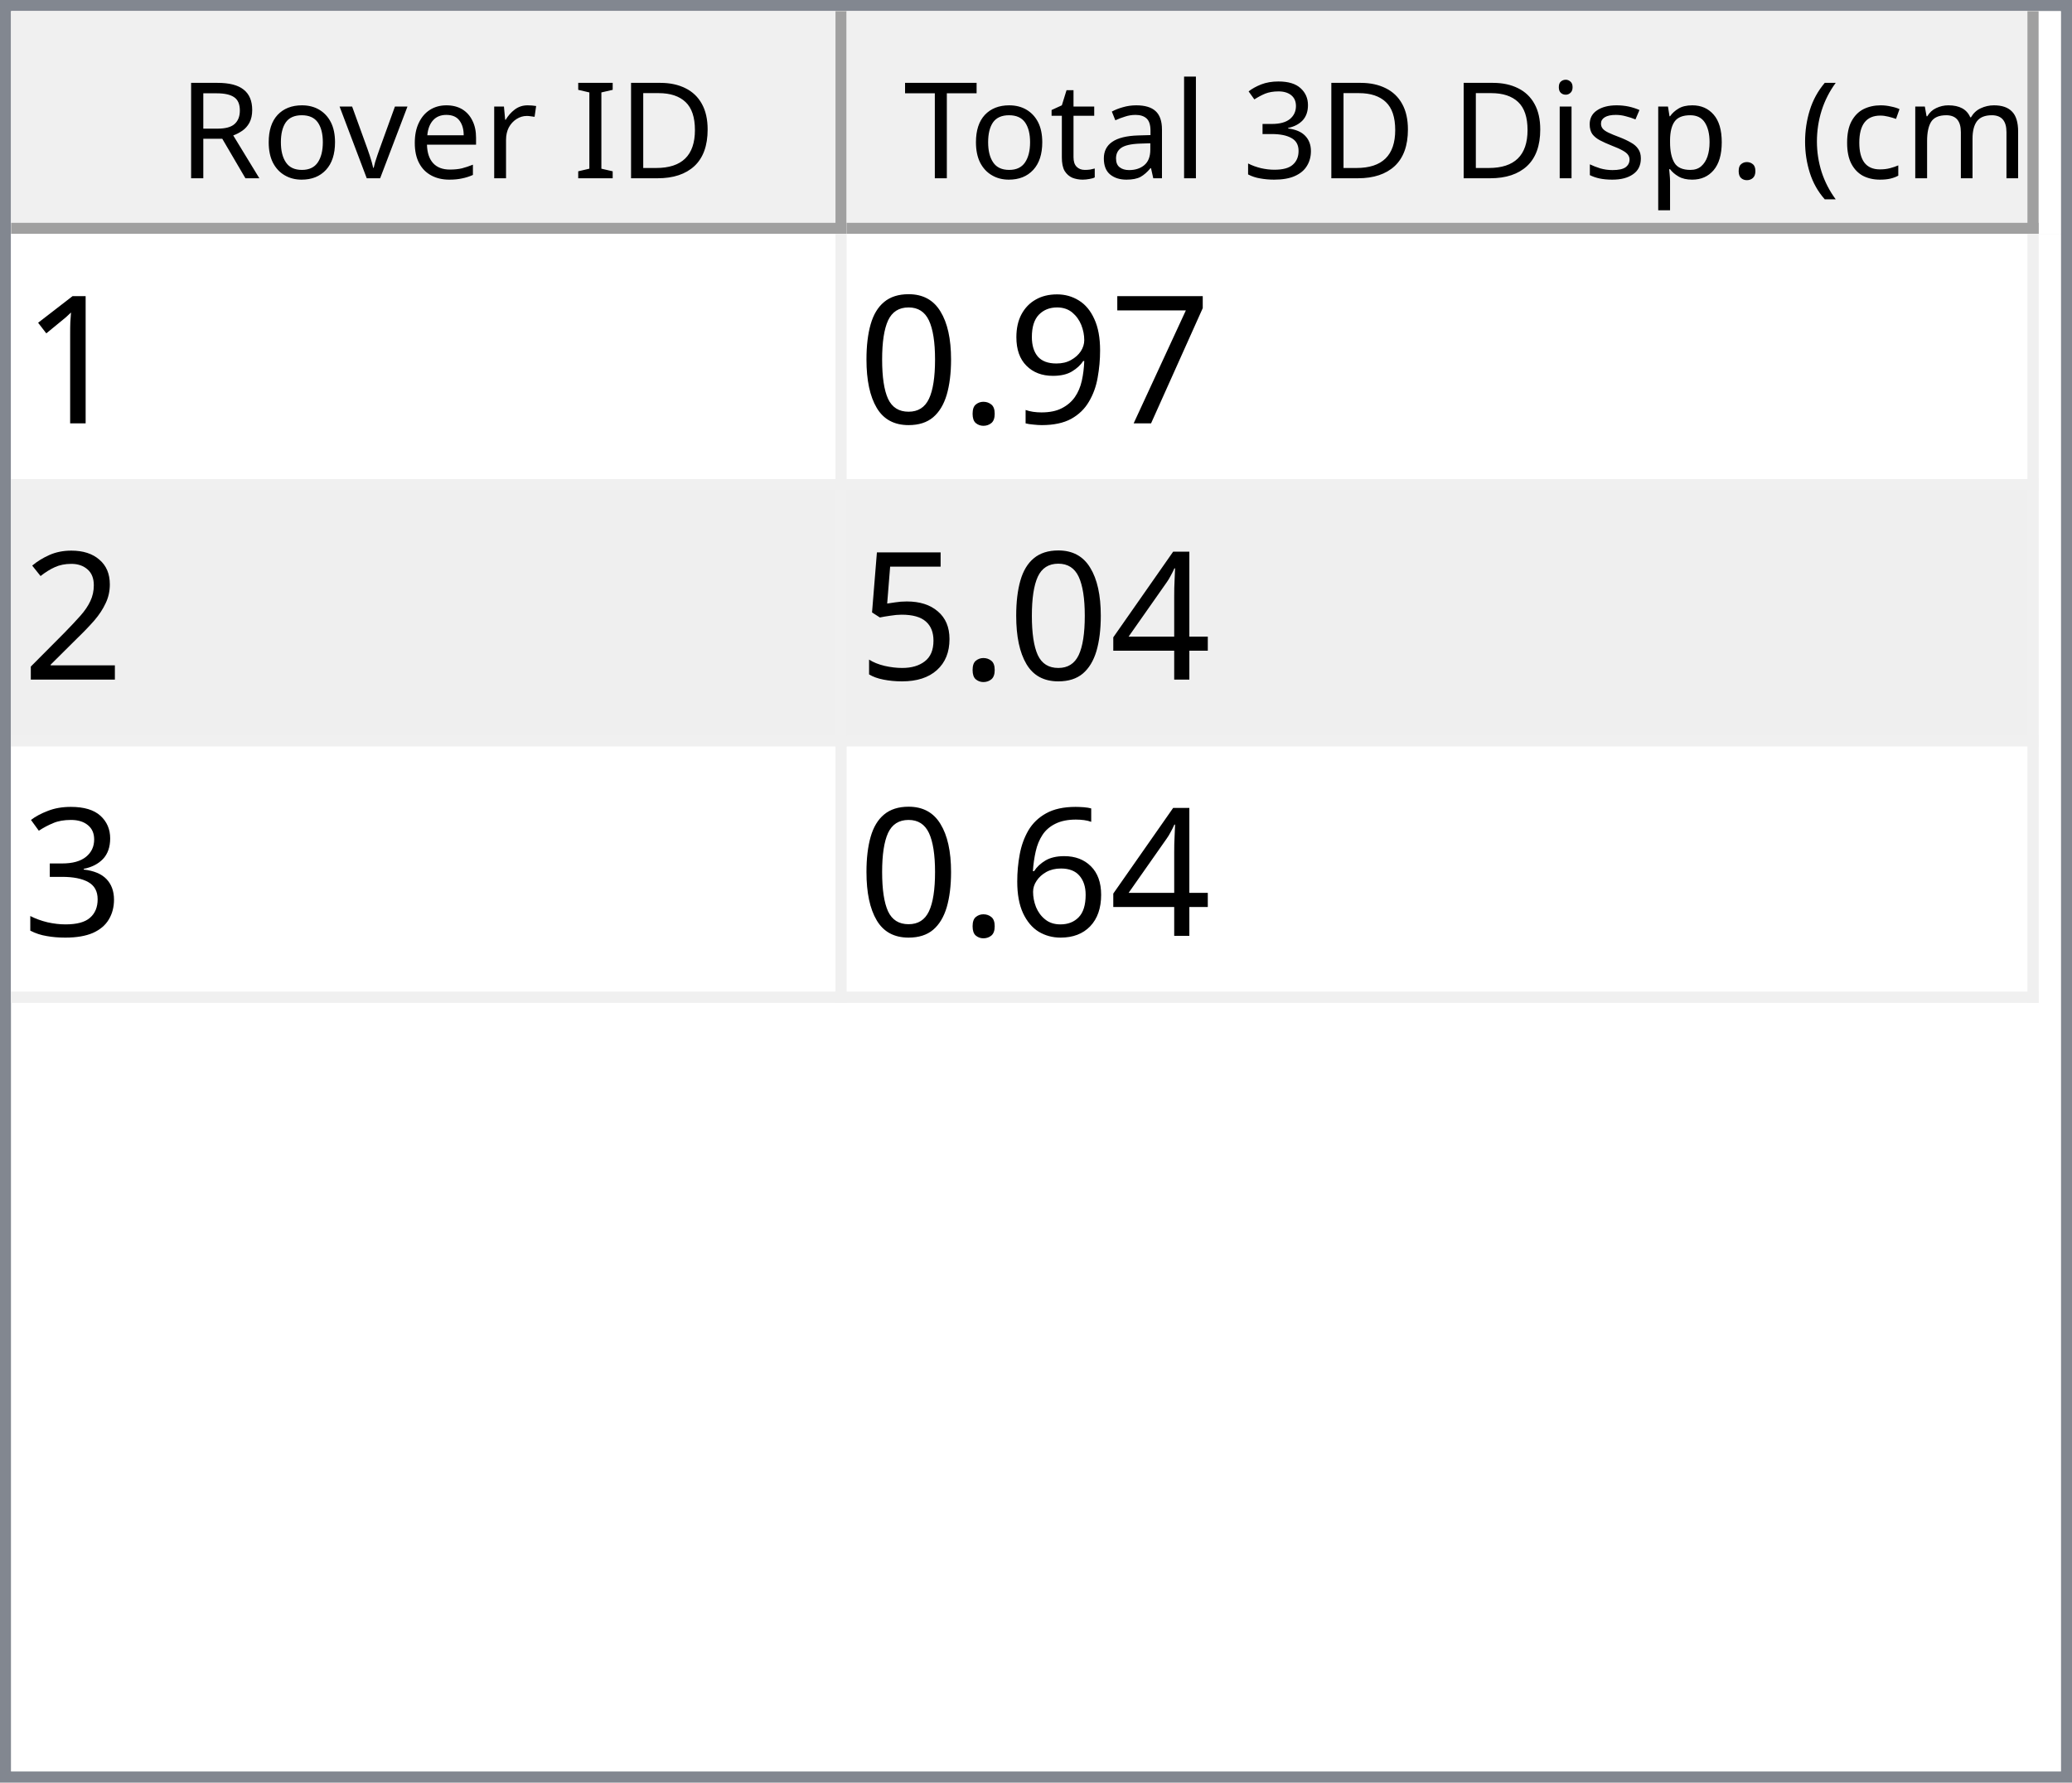
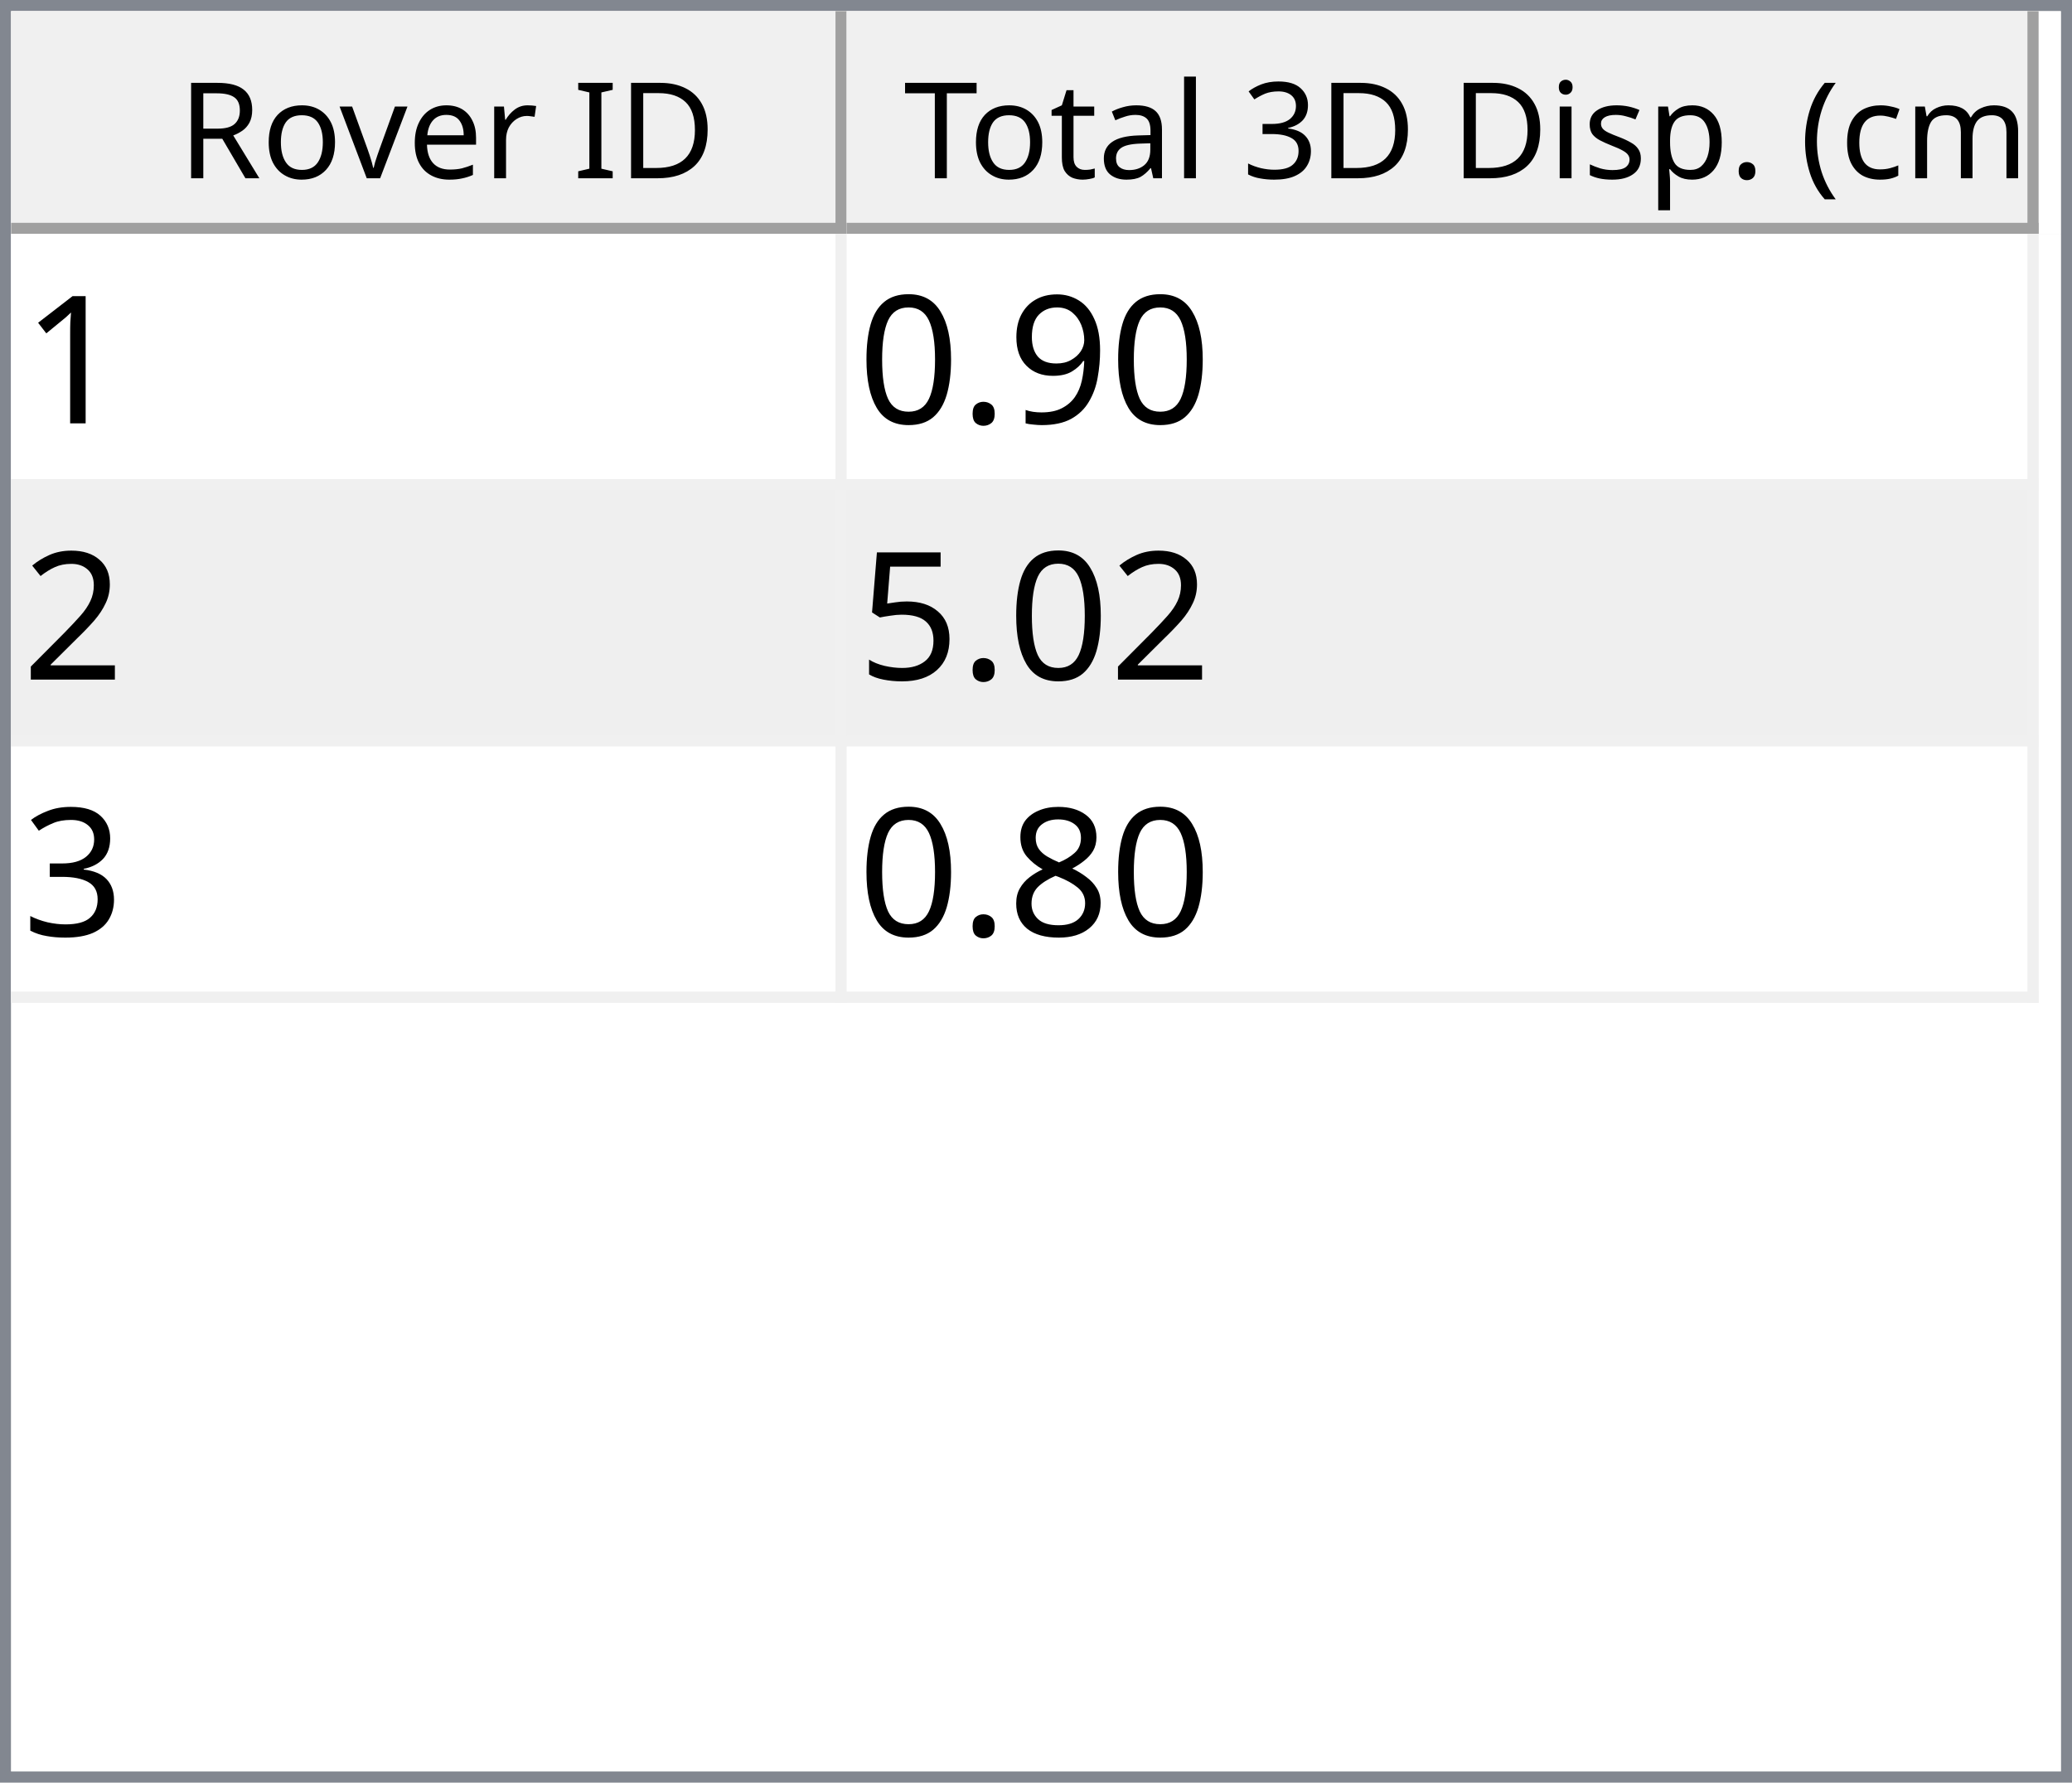
<svg xmlns="http://www.w3.org/2000/svg" style="fill-opacity:1; color-rendering:auto; color-interpolation:auto; text-rendering:auto; stroke:black; stroke-linecap:square; stroke-miterlimit:10; shape-rendering:auto; stroke-opacity:1; fill:black; stroke-dasharray:none; font-weight:normal; stroke-width:1; font-family:'Dialog'; font-style:normal; stroke-linejoin:miter; font-size:12px; stroke-dashoffset:0; image-rendering:auto;" width="186" height="160">
  <defs id="genericDefs" />
  <g>
    <defs id="defs1">
      <clipPath clipPathUnits="userSpaceOnUse" id="clipPath1">
        <path d="M0 0 L186 0 L186 160 L0 160 L0 0 Z" />
      </clipPath>
      <clipPath clipPathUnits="userSpaceOnUse" id="clipPath2">
        <path d="M0 0 L0 160 L186 160 L186 0 Z" />
      </clipPath>
      <clipPath clipPathUnits="userSpaceOnUse" id="clipPath3">
        <path d="M0 0 L0 20 L184 20 L184 0 Z" />
      </clipPath>
      <clipPath clipPathUnits="userSpaceOnUse" id="clipPath4">
        <path d="M0 0 L0 20 L75 20 L75 0 Z" />
      </clipPath>
      <clipPath clipPathUnits="userSpaceOnUse" id="clipPath5">
        <path d="M1 1 L1 19 L74 19 L74 1 Z" />
      </clipPath>
      <clipPath clipPathUnits="userSpaceOnUse" id="clipPath6">
        <path d="M0 0 L0 18 L73 18 L73 0 Z" />
      </clipPath>
      <clipPath clipPathUnits="userSpaceOnUse" id="clipPath7">
        <path d="M-0.5 -0.5 L-0.5 19.5 L74.5 19.5 L74.5 -0.5 Z" />
      </clipPath>
      <clipPath clipPathUnits="userSpaceOnUse" id="clipPath8">
        <path d="M0 0 L0 20 L107 20 L107 0 Z" />
      </clipPath>
      <clipPath clipPathUnits="userSpaceOnUse" id="clipPath9">
        <path d="M1 1 L1 19 L106 19 L106 1 Z" />
      </clipPath>
      <clipPath clipPathUnits="userSpaceOnUse" id="clipPath10">
        <path d="M0 0 L0 18 L105 18 L105 0 Z" />
      </clipPath>
      <clipPath clipPathUnits="userSpaceOnUse" id="clipPath11">
        <path d="M-0.5 -0.5 L-0.5 19.5 L106.5 19.5 L106.5 -0.5 Z" />
      </clipPath>
      <clipPath clipPathUnits="userSpaceOnUse" id="clipPath12">
        <path d="M0 0 L0 138 L184 138 L184 0 Z" />
      </clipPath>
      <clipPath clipPathUnits="userSpaceOnUse" id="clipPath13">
        <path d="M0 0 L0 69 L182 69 L182 0 Z" />
      </clipPath>
      <clipPath clipPathUnits="userSpaceOnUse" id="clipPath14">
        <path d="M-0.5 -0.5 L-0.5 68.5 L181.5 68.5 L181.5 -0.5 Z" />
      </clipPath>
      <clipPath clipPathUnits="userSpaceOnUse" id="clipPath15">
        <path d="M0 0 L0 22 L74 22 L74 0 Z" />
      </clipPath>
      <clipPath clipPathUnits="userSpaceOnUse" id="clipPath16">
        <path d="M0 0 L0 22 L106 22 L106 0 Z" />
      </clipPath>
      <font horiz-adv-x="64.551" id="font1">
        <font-face ascent="107.91" descent="25.098" units-per-em="100" style="font-style:normal; font-family:Segoe UI; font-weight:normal;" />
        <missing-glyph horiz-adv-x="64.551" d="M8.109 0 L8.109 68.266 L56.453 68.266 L56.453 0 L8.109 0 ZM15.328 7.234 L49.219 7.234 L49.219 61.031 L15.328 61.031 L15.328 7.234 Z" />
        <glyph unicode="D" horiz-adv-x="70.117" d="M9.188 0 L9.188 70.016 L28.516 70.016 Q65.531 70.016 65.531 35.891 Q65.531 19.672 55.25 9.836 Q44.969 0 27.734 0 L9.188 0 ZM17.391 62.594 L17.391 7.422 L27.828 7.422 Q41.609 7.422 49.273 14.797 Q56.938 22.172 56.938 35.688 Q56.938 62.594 28.328 62.594 L17.391 62.594 Z" />
        <glyph unicode="I" horiz-adv-x="26.611" d="M17.391 0 L9.188 0 L9.188 70.016 L17.391 70.016 L17.391 0 Z" />
        <glyph unicode=" " horiz-adv-x="27.393" d="" />
        <glyph unicode="r" horiz-adv-x="34.766" d="M34.188 41.891 Q32.078 43.5 28.125 43.5 Q23 43.5 19.555 38.672 Q16.109 33.844 16.109 25.484 L16.109 0 L8.109 0 L8.109 50 L16.109 50 L16.109 39.703 L16.312 39.703 Q18.016 44.969 21.531 47.922 Q25.047 50.875 29.391 50.875 Q32.516 50.875 34.188 50.203 L34.188 41.891 Z" />
        <glyph unicode="e" horiz-adv-x="52.295" d="M48.297 23 L12.984 23 Q13.188 14.656 17.484 10.109 Q21.781 5.562 29.297 5.562 Q37.75 5.562 44.828 11.141 L44.828 3.609 Q38.234 -1.172 27.391 -1.172 Q16.797 -1.172 10.742 5.641 Q4.688 12.453 4.688 24.812 Q4.688 36.469 11.305 43.82 Q17.922 51.172 27.734 51.172 Q37.547 51.172 42.922 44.828 Q48.297 38.484 48.297 27.203 L48.297 23 ZM40.094 29.781 Q40.047 36.719 36.75 40.578 Q33.453 44.438 27.594 44.438 Q21.922 44.438 17.969 40.383 Q14.016 36.328 13.094 29.781 L40.094 29.781 Z" />
        <glyph unicode="v" horiz-adv-x="47.9" d="M47.406 50 L27.484 0 L19.625 0 L0.688 50 L9.469 50 L22.172 13.672 Q23.578 9.672 23.922 6.688 L24.125 6.688 Q24.609 10.453 25.688 13.484 L38.969 50 L47.406 50 Z" />
        <glyph unicode="o" horiz-adv-x="58.594" d="M29 -1.172 Q17.922 -1.172 11.305 5.836 Q4.688 12.844 4.688 24.422 Q4.688 37.016 11.57 44.094 Q18.453 51.172 30.172 51.172 Q41.359 51.172 47.633 44.289 Q53.906 37.406 53.906 25.203 Q53.906 13.234 47.141 6.031 Q40.375 -1.172 29 -1.172 ZM29.594 44.438 Q21.875 44.438 17.383 39.188 Q12.891 33.938 12.891 24.703 Q12.891 15.828 17.43 10.695 Q21.969 5.562 29.594 5.562 Q37.359 5.562 41.531 10.594 Q45.703 15.625 45.703 24.906 Q45.703 34.281 41.531 39.359 Q37.359 44.438 29.594 44.438 Z" />
        <glyph unicode="R" horiz-adv-x="59.814" d="M59.375 0 L49.609 0 L37.891 19.625 Q36.281 22.359 34.766 24.289 Q33.25 26.219 31.664 27.438 Q30.078 28.656 28.25 29.219 Q26.422 29.781 24.125 29.781 L17.391 29.781 L17.391 0 L9.188 0 L9.188 70.016 L30.078 70.016 Q34.672 70.016 38.555 68.867 Q42.438 67.719 45.289 65.375 Q48.141 63.031 49.758 59.547 Q51.375 56.062 51.375 51.375 Q51.375 47.703 50.273 44.656 Q49.172 41.609 47.148 39.211 Q45.125 36.812 42.266 35.133 Q39.406 33.453 35.844 32.516 L35.844 32.328 Q37.594 31.547 38.891 30.547 Q40.188 29.547 41.359 28.18 Q42.531 26.812 43.68 25.078 Q44.828 23.344 46.234 21.047 L59.375 0 ZM17.391 62.594 L17.391 37.203 L28.516 37.203 Q31.594 37.203 34.203 38.133 Q36.812 39.062 38.719 40.797 Q40.625 42.531 41.703 45.047 Q42.781 47.562 42.781 50.688 Q42.781 56.297 39.141 59.445 Q35.5 62.594 28.609 62.594 L17.391 62.594 Z" />
        <glyph unicode=")" horiz-adv-x="30.176" d="M8.297 -15.922 L1.172 -15.922 Q16.406 2.344 16.406 26.812 Q16.406 51.469 1.078 70.016 L8.297 70.016 Q23.531 52.156 23.531 26.703 Q23.531 1.375 8.297 -15.922 Z" />
        <glyph unicode="m" horiz-adv-x="86.133" d="M79.109 0 L71.094 0 L71.094 28.719 Q71.094 37.016 68.531 40.727 Q65.969 44.438 59.906 44.438 Q54.781 44.438 51.195 39.75 Q47.609 35.062 47.609 28.516 L47.609 0 L39.594 0 L39.594 29.688 Q39.594 44.438 28.219 44.438 Q22.953 44.438 19.531 40.016 Q16.109 35.594 16.109 28.516 L16.109 0 L8.109 0 L8.109 50 L16.109 50 L16.109 42.094 L16.312 42.094 Q21.625 51.172 31.844 51.172 Q36.969 51.172 40.773 48.312 Q44.578 45.453 46 40.828 Q51.562 51.172 62.594 51.172 Q79.109 51.172 79.109 30.812 L79.109 0 Z" />
        <glyph unicode="c" horiz-adv-x="46.191" d="M42.188 2.297 Q36.422 -1.172 28.516 -1.172 Q17.828 -1.172 11.258 5.789 Q4.688 12.75 4.688 23.828 Q4.688 36.188 11.766 43.68 Q18.844 51.172 30.672 51.172 Q37.25 51.172 42.281 48.734 L42.281 40.531 Q36.719 44.438 30.375 44.438 Q22.703 44.438 17.797 38.945 Q12.891 33.453 12.891 24.516 Q12.891 15.719 17.508 10.641 Q22.125 5.562 29.891 5.562 Q36.422 5.562 42.188 9.906 L42.188 2.297 Z" />
        <glyph unicode="(" horiz-adv-x="30.176" d="M29.109 -15.922 L21.969 -15.922 Q6.844 1.375 6.844 26.703 Q6.844 52.156 21.969 70.016 L29.203 70.016 Q13.875 51.469 13.875 26.812 Q13.875 2.344 29.109 -15.922 Z" />
        <glyph unicode="." horiz-adv-x="21.68" d="M10.891 -1.078 Q8.641 -1.078 7.055 0.539 Q5.469 2.156 5.469 4.391 Q5.469 6.641 7.055 8.273 Q8.641 9.906 10.891 9.906 Q13.188 9.906 14.797 8.273 Q16.406 6.641 16.406 4.391 Q16.406 2.156 14.797 0.539 Q13.188 -1.078 10.891 -1.078 Z" />
        <glyph unicode="p" horiz-adv-x="58.789" d="M16.312 7.234 L16.109 7.234 L16.109 -23 L8.109 -23 L8.109 50 L16.109 50 L16.109 41.219 L16.312 41.219 Q22.219 51.172 33.594 51.172 Q43.266 51.172 48.688 44.461 Q54.109 37.75 54.109 26.469 Q54.109 13.922 48 6.375 Q41.891 -1.172 31.297 -1.172 Q21.578 -1.172 16.312 7.234 ZM16.109 27.391 L16.109 20.406 Q16.109 14.203 20.141 9.883 Q24.172 5.562 30.375 5.562 Q37.641 5.562 41.773 11.133 Q45.906 16.703 45.906 26.609 Q45.906 34.969 42.047 39.703 Q38.188 44.438 31.594 44.438 Q24.609 44.438 20.359 39.578 Q16.109 34.719 16.109 27.391 Z" />
        <glyph unicode="s" horiz-adv-x="42.432" d="M5.078 1.812 L5.078 10.406 Q11.625 5.562 19.484 5.562 Q30.031 5.562 30.031 12.594 Q30.031 14.594 29.125 15.992 Q28.219 17.391 26.68 18.461 Q25.141 19.531 23.07 20.383 Q21 21.234 18.609 22.172 Q15.281 23.484 12.766 24.828 Q10.25 26.172 8.57 27.859 Q6.891 29.547 6.031 31.695 Q5.172 33.844 5.172 36.719 Q5.172 40.234 6.789 42.945 Q8.406 45.656 11.086 47.484 Q13.766 49.312 17.211 50.242 Q20.656 51.172 24.312 51.172 Q30.812 51.172 35.938 48.922 L35.938 40.828 Q30.422 44.438 23.25 44.438 Q21 44.438 19.195 43.922 Q17.391 43.406 16.094 42.477 Q14.797 41.547 14.086 40.258 Q13.375 38.969 13.375 37.406 Q13.375 35.453 14.086 34.133 Q14.797 32.812 16.164 31.789 Q17.531 30.766 19.484 29.938 Q21.438 29.109 23.922 28.125 Q27.25 26.859 29.883 25.516 Q32.516 24.172 34.375 22.484 Q36.234 20.797 37.234 18.602 Q38.234 16.406 38.234 13.375 Q38.234 9.672 36.602 6.938 Q34.969 4.203 32.234 2.398 Q29.5 0.594 25.93 -0.289 Q22.359 -1.172 18.453 -1.172 Q10.75 -1.172 5.078 1.812 Z" />
        <glyph unicode="i" horiz-adv-x="24.219" d="M12.203 62.703 Q10.062 62.703 8.547 64.164 Q7.031 65.625 7.031 67.875 Q7.031 70.125 8.547 71.609 Q10.062 73.094 12.203 73.094 Q14.406 73.094 15.945 71.609 Q17.484 70.125 17.484 67.875 Q17.484 65.719 15.945 64.211 Q14.406 62.703 12.203 62.703 ZM16.109 0 L8.109 0 L8.109 50 L16.109 50 L16.109 0 Z" />
        <glyph unicode="3" horiz-adv-x="53.906" d="M46.531 19.828 Q46.531 15.094 44.75 11.211 Q42.969 7.328 39.719 4.57 Q36.469 1.812 31.93 0.297 Q27.391 -1.219 21.922 -1.219 Q11.922 -1.219 6 2.594 L6 11.188 Q13.094 5.609 22.219 5.609 Q25.875 5.609 28.828 6.539 Q31.781 7.469 33.906 9.227 Q36.031 10.984 37.18 13.477 Q38.328 15.969 38.328 19.094 Q38.328 32.812 18.797 32.812 L12.984 32.812 L12.984 39.594 L18.5 39.594 Q35.797 39.594 35.797 52.484 Q35.797 64.406 22.609 64.406 Q15.188 64.406 8.688 59.422 L8.688 67.188 Q15.375 71.188 24.609 71.188 Q29 71.188 32.57 69.969 Q36.141 68.75 38.68 66.555 Q41.219 64.359 42.609 61.281 Q44 58.203 44 54.5 Q44 40.672 30.031 36.719 L30.031 36.531 Q33.594 36.141 36.625 34.797 Q39.656 33.453 41.852 31.305 Q44.047 29.156 45.289 26.25 Q46.531 23.344 46.531 19.828 Z" />
        <glyph unicode="l" horiz-adv-x="24.219" d="M16.109 0 L8.109 0 L8.109 74.031 L16.109 74.031 L16.109 0 Z" />
        <glyph unicode="a" horiz-adv-x="50.879" d="M43.891 0 L35.891 0 L35.891 7.812 L35.688 7.812 Q30.469 -1.172 20.312 -1.172 Q12.844 -1.172 8.617 2.781 Q4.391 6.734 4.391 13.281 Q4.391 27.297 20.906 29.594 L35.891 31.688 Q35.891 44.438 25.594 44.438 Q16.547 44.438 9.281 38.281 L9.281 46.484 Q16.656 51.172 26.266 51.172 Q43.891 51.172 43.891 32.516 L43.891 0 ZM35.891 25.297 L23.828 23.641 Q18.266 22.859 15.43 20.875 Q12.594 18.891 12.594 13.875 Q12.594 10.203 15.211 7.883 Q17.828 5.562 22.172 5.562 Q28.125 5.562 32.008 9.742 Q35.891 13.922 35.891 20.312 L35.891 25.297 Z" />
        <glyph unicode="t" horiz-adv-x="33.887" d="M31.297 0.484 Q28.469 -1.078 23.828 -1.078 Q10.688 -1.078 10.688 13.578 L10.688 43.172 L2.094 43.172 L2.094 50 L10.688 50 L10.688 62.203 L18.703 64.797 L18.703 50 L31.297 50 L31.297 43.172 L18.703 43.172 L18.703 14.984 Q18.703 9.969 20.414 7.82 Q22.125 5.672 26.078 5.672 Q29.109 5.672 31.297 7.328 L31.297 0.484 Z" />
        <glyph unicode="T" horiz-adv-x="52.393" d="M50.594 62.594 L30.375 62.594 L30.375 0 L22.172 0 L22.172 62.594 L2 62.594 L2 70.016 L50.594 70.016 L50.594 62.594 Z" />
      </font>
      <font horiz-adv-x="75.0" id="font2">
        <font-face ascent="100.537" descent="21.973" units-per-em="100" style="font-style:normal; font-family:sans-serif; font-weight:normal;" />
        <missing-glyph horiz-adv-x="75.0" d="M12.5 0 L12.5 62.5 L62.5 62.5 L62.5 0 L12.5 0 ZM14.062 1.562 L60.938 1.562 L60.938 60.938 L14.062 60.938 L14.062 1.562 Z" />
        <glyph unicode="1" horiz-adv-x="55.615" d="M37.25 0 L28.469 0 L28.469 56 Q25.297 52.984 20.141 49.953 Q14.984 46.922 10.891 45.406 L10.891 53.906 Q18.266 57.375 23.781 62.305 Q29.297 67.234 31.594 71.875 L37.25 71.875 L37.25 0 Z" />
-         <glyph unicode="7" horiz-adv-x="55.615" d="M4.734 62.203 L4.734 70.656 L51.078 70.656 L51.078 63.812 Q44.234 56.547 37.523 44.484 Q30.812 32.422 27.156 19.672 Q24.516 10.688 23.781 0 L14.75 0 Q14.891 8.453 18.062 20.414 Q21.234 32.375 27.172 43.484 Q33.109 54.594 39.797 62.203 L4.734 62.203 Z" />
        <glyph unicode="9" horiz-adv-x="55.615" d="M5.469 16.547 L13.922 17.328 Q14.984 11.375 18.016 8.688 Q21.047 6 25.781 6 Q29.828 6 32.883 7.859 Q35.938 9.719 37.891 12.82 Q39.844 15.922 41.164 21.195 Q42.484 26.469 42.484 31.938 Q42.484 32.516 42.438 33.688 Q39.797 29.5 35.234 26.883 Q30.672 24.266 25.344 24.266 Q16.453 24.266 10.305 30.711 Q4.156 37.156 4.156 47.703 Q4.156 58.594 10.578 65.234 Q17 71.875 26.656 71.875 Q33.641 71.875 39.43 68.117 Q45.219 64.359 48.219 57.398 Q51.219 50.438 51.219 37.25 Q51.219 23.531 48.242 15.406 Q45.266 7.281 39.383 3.031 Q33.5 -1.219 25.594 -1.219 Q17.188 -1.219 11.867 3.445 Q6.547 8.109 5.469 16.547 ZM41.453 48.141 Q41.453 55.719 37.43 60.156 Q33.406 64.594 27.734 64.594 Q21.875 64.594 17.531 59.812 Q13.188 55.031 13.188 47.406 Q13.188 40.578 17.312 36.305 Q21.438 32.031 27.484 32.031 Q33.594 32.031 37.523 36.305 Q41.453 40.578 41.453 48.141 Z" />
        <glyph unicode="." horiz-adv-x="27.783" d="M9.078 0 L9.078 10.016 L19.094 10.016 L19.094 0 L9.078 0 Z" />
        <glyph unicode="0" horiz-adv-x="55.615" d="M4.156 35.297 Q4.156 48 6.766 55.742 Q9.375 63.484 14.523 67.68 Q19.672 71.875 27.484 71.875 Q33.25 71.875 37.594 69.555 Q41.938 67.234 44.773 62.867 Q47.609 58.5 49.219 52.227 Q50.828 45.953 50.828 35.297 Q50.828 22.703 48.242 14.969 Q45.656 7.234 40.508 3.008 Q35.359 -1.219 27.484 -1.219 Q17.141 -1.219 11.234 6.203 Q4.156 15.141 4.156 35.297 ZM13.188 35.297 Q13.188 17.672 17.312 11.836 Q21.438 6 27.484 6 Q33.547 6 37.672 11.859 Q41.797 17.719 41.797 35.297 Q41.797 52.984 37.672 58.789 Q33.547 64.594 27.391 64.594 Q21.344 64.594 17.719 59.469 Q13.188 52.938 13.188 35.297 Z" />
        <glyph unicode="2" horiz-adv-x="55.615" d="M50.344 8.453 L50.344 0 L3.031 0 Q2.938 3.172 4.047 6.109 Q5.859 10.938 9.836 15.625 Q13.812 20.312 21.344 26.469 Q33.016 36.031 37.117 41.625 Q41.219 47.219 41.219 52.203 Q41.219 57.422 37.477 61.008 Q33.734 64.594 27.734 64.594 Q21.391 64.594 17.578 60.789 Q13.766 56.984 13.719 50.25 L4.688 51.172 Q5.609 61.281 11.664 66.578 Q17.719 71.875 27.938 71.875 Q38.234 71.875 44.242 66.164 Q50.25 60.453 50.25 52 Q50.25 47.703 48.492 43.555 Q46.734 39.406 42.656 34.812 Q38.578 30.219 29.109 22.219 Q21.188 15.578 18.945 13.211 Q16.703 10.844 15.234 8.453 L50.344 8.453 Z" />
-         <glyph unicode="4" horiz-adv-x="55.615" d="M32.328 0 L32.328 17.141 L1.266 17.141 L1.266 25.203 L33.938 71.578 L41.109 71.578 L41.109 25.203 L50.781 25.203 L50.781 17.141 L41.109 17.141 L41.109 0 L32.328 0 ZM32.328 25.203 L32.328 57.469 L9.906 25.203 L32.328 25.203 Z" />
        <glyph unicode="5" horiz-adv-x="55.615" d="M4.156 18.75 L13.375 19.531 Q14.406 12.797 18.141 9.398 Q21.875 6 27.156 6 Q33.5 6 37.891 10.789 Q42.281 15.578 42.281 23.484 Q42.281 31 38.062 35.352 Q33.844 39.703 27 39.703 Q22.75 39.703 19.336 37.773 Q15.922 35.844 13.969 32.766 L5.719 33.844 L12.641 70.609 L48.25 70.609 L48.25 62.203 L19.672 62.203 L15.828 42.969 Q22.266 47.469 29.344 47.469 Q38.719 47.469 45.164 40.969 Q51.609 34.469 51.609 24.266 Q51.609 14.547 45.953 7.469 Q39.062 -1.219 27.156 -1.219 Q17.391 -1.219 11.211 4.25 Q5.031 9.719 4.156 18.75 Z" />
        <glyph unicode="3" horiz-adv-x="55.615" d="M4.203 18.891 L12.984 20.062 Q14.5 12.594 18.141 9.297 Q21.781 6 27 6 Q33.203 6 37.477 10.297 Q41.75 14.594 41.75 20.953 Q41.75 27 37.797 30.93 Q33.844 34.859 27.734 34.859 Q25.25 34.859 21.531 33.891 L22.516 41.609 Q23.391 41.5 23.922 41.5 Q29.547 41.5 34.039 44.43 Q38.531 47.359 38.531 53.469 Q38.531 58.297 35.258 61.477 Q31.984 64.656 26.812 64.656 Q21.688 64.656 18.266 61.43 Q14.844 58.203 13.875 51.766 L5.078 53.328 Q6.688 62.156 12.398 67.016 Q18.109 71.875 26.609 71.875 Q32.469 71.875 37.398 69.359 Q42.328 66.844 44.945 62.5 Q47.562 58.156 47.562 53.266 Q47.562 48.641 45.07 44.828 Q42.578 41.016 37.703 38.766 Q44.047 37.312 47.562 32.695 Q51.078 28.078 51.078 21.141 Q51.078 11.766 44.242 5.25 Q37.406 -1.266 26.953 -1.266 Q17.531 -1.266 11.305 4.352 Q5.078 9.969 4.203 18.891 Z" />
-         <glyph unicode="6" horiz-adv-x="55.615" d="M49.75 54.047 L41.016 53.375 Q39.844 58.547 37.703 60.891 Q34.125 64.656 28.906 64.656 Q24.703 64.656 21.531 62.312 Q17.391 59.281 14.992 53.469 Q12.594 47.656 12.5 36.922 Q15.672 41.75 20.266 44.094 Q24.859 46.438 29.891 46.438 Q38.672 46.438 44.852 39.969 Q51.031 33.5 51.031 23.25 Q51.031 16.5 48.125 10.719 Q45.219 4.938 40.141 1.859 Q35.062 -1.219 28.609 -1.219 Q17.625 -1.219 10.695 6.859 Q3.766 14.938 3.766 33.5 Q3.766 54.25 11.422 63.672 Q18.109 71.875 29.438 71.875 Q37.891 71.875 43.289 67.141 Q48.688 62.406 49.75 54.047 ZM13.875 23.188 Q13.875 18.656 15.797 14.508 Q17.719 10.359 21.188 8.18 Q24.656 6 28.469 6 Q34.031 6 38.039 10.492 Q42.047 14.984 42.047 22.703 Q42.047 30.125 38.086 34.398 Q34.125 38.672 28.125 38.672 Q22.172 38.672 18.023 34.398 Q13.875 30.125 13.875 23.188 Z" />
+         <glyph unicode="8" horiz-adv-x="55.615" d="M17.672 38.812 Q12.203 40.828 9.57 44.539 Q6.938 48.25 6.938 53.422 Q6.938 61.234 12.555 66.555 Q18.172 71.875 27.484 71.875 Q36.859 71.875 42.578 66.43 Q48.297 60.984 48.297 53.172 Q48.297 48.188 45.68 44.508 Q43.062 40.828 37.75 38.812 Q44.344 36.672 47.781 31.883 Q51.219 27.094 51.219 20.453 Q51.219 11.281 44.727 5.031 Q38.234 -1.219 27.641 -1.219 Q17.047 -1.219 10.547 5.055 Q4.047 11.328 4.047 20.703 Q4.047 27.688 7.594 32.398 Q11.141 37.109 17.672 38.812 ZM15.922 53.719 Q15.922 48.641 19.195 45.414 Q22.469 42.188 27.688 42.188 Q32.766 42.188 36.016 45.383 Q39.266 48.578 39.266 53.219 Q39.266 58.062 35.914 61.359 Q32.562 64.656 27.594 64.656 Q22.562 64.656 19.242 61.43 Q15.922 58.203 15.922 53.719 ZM13.094 20.656 Q13.094 16.891 14.875 13.375 Q16.656 9.859 20.172 7.93 Q23.688 6 27.734 6 Q34.031 6 38.133 10.055 Q42.234 14.109 42.234 20.359 Q42.234 26.703 38.016 30.859 Q33.797 35.016 27.438 35.016 Q21.234 35.016 17.164 30.914 Q13.094 26.812 13.094 20.656 Z" />
      </font>
    </defs>
    <g style="fill:white; stroke:white;">
      <rect x="0" y="0" width="186" style="clip-path:url(#clipPath1); stroke:none;" height="160" />
    </g>
    <g style="fill:white; text-rendering:optimizeSpeed; color-rendering:optimizeSpeed; image-rendering:optimizeSpeed; shape-rendering:crispEdges; stroke:white; color-interpolation:sRGB;">
      <rect x="0" width="186" height="160" y="0" style="stroke:none;" />
      <path style="stroke:none;" d="M0 160 L186 160 L186 0 L0 0 Z" />
    </g>
    <g style="fill:rgb(240,240,240); font-family:'Segoe UI'; stroke:rgb(240,240,240);">
      <rect x="0" y="0" width="186" style="clip-path:url(#clipPath2); stroke:none;" height="160" />
    </g>
    <g style="fill:rgb(130,135,144); font-family:'Segoe UI'; stroke:rgb(130,135,144);">
      <path d="M0 0 L186 0 L186 160 L0 160 L0 0 ZM1 1 L185 1 L185 159 L1 159 L1 1 Z" style="fill-rule:evenodd; clip-path:url(#clipPath2); stroke:none;" />
    </g>
    <g style="fill:white; font-family:'Segoe UI'; stroke:white;" transform="translate(1,1)">
      <rect x="0" y="0" width="184" style="clip-path:url(#clipPath3); stroke:none;" height="20" />
    </g>
    <g style="fill:rgb(240,240,240); font-family:'Segoe UI'; stroke:rgb(240,240,240);" transform="translate(1,1)">
      <rect x="0" y="0" width="75" style="clip-path:url(#clipPath4); stroke:none;" height="20" />
    </g>
    <g style="font-family:'Segoe UI';" transform="translate(2,2)">
      <text x="14" xml:space="preserve" y="14" style="clip-path:url(#clipPath6); stroke:none;">Rover ID</text>
    </g>
    <g style="fill:rgb(160,160,160); font-family:'Segoe UI'; stroke:rgb(160,160,160); stroke-linejoin:bevel;" transform="translate(1.5,1.5)">
      <line x1="74" x2="74" y1="0" style="fill:none; clip-path:url(#clipPath7);" y2="19" />
    </g>
    <g style="fill:rgb(160,160,160); font-family:'Segoe UI'; stroke:rgb(160,160,160); stroke-linejoin:bevel;" transform="matrix(1,0,0,1,1,1) translate(0.5,0.5)">
      <line x1="0" x2="74" y1="19" style="fill:none; clip-path:url(#clipPath7);" y2="19" />
    </g>
    <g style="fill:rgb(240,240,240); font-family:'Segoe UI'; stroke:rgb(240,240,240);" transform="translate(76,1)">
      <rect x="0" y="0" width="107" style="clip-path:url(#clipPath8); stroke:none;" height="20" />
    </g>
    <g style="font-family:'Segoe UI';" transform="translate(77,2)">
      <text x="1" xml:space="preserve" y="14" style="clip-path:url(#clipPath10); stroke:none;"> Total 3D Disp. (cm)</text>
    </g>
    <g style="fill:rgb(160,160,160); font-family:'Segoe UI'; stroke:rgb(160,160,160); stroke-linejoin:bevel;" transform="translate(76.5,1.5)">
      <line x1="106" x2="106" y1="0" style="fill:none; clip-path:url(#clipPath11);" y2="19" />
    </g>
    <g style="fill:rgb(160,160,160); font-family:'Segoe UI'; stroke:rgb(160,160,160); stroke-linejoin:bevel;" transform="matrix(1,0,0,1,76,1) translate(0.5,0.5)">
      <line x1="0" x2="106" y1="19" style="fill:none; clip-path:url(#clipPath11);" y2="19" />
    </g>
    <g style="fill:white; font-family:'Segoe UI'; stroke:white;" transform="translate(1,21)">
      <rect x="0" y="0" width="184" style="clip-path:url(#clipPath12); stroke:none;" height="138" />
    </g>
    <g style="fill:rgb(240,240,240); font-size:16px; font-family:sans-serif; stroke:rgb(240,240,240);" transform="translate(1,21)">
      <rect x="0" y="0" width="182" style="clip-path:url(#clipPath13); stroke:none;" height="69" />
      <line transform="translate(0.5,0.5)" x1="0" x2="181" y1="22" style="clip-path:url(#clipPath14); fill:none; stroke-linejoin:bevel;" y2="22" />
    </g>
    <g transform="matrix(1,0,0,1,1,21) translate(0.5,0.5)" style="fill:rgb(240,240,240); font-size:16px; font-family:sans-serif; stroke:rgb(240,240,240); stroke-linejoin:bevel;">
      <line x1="0" x2="181" y1="45" style="fill:none; clip-path:url(#clipPath14);" y2="45" />
    </g>
    <g transform="matrix(1,0,0,1,1,21) translate(0.5,0.5)" style="fill:rgb(240,240,240); font-size:16px; font-family:sans-serif; stroke:rgb(240,240,240); stroke-linejoin:bevel;">
      <line x1="0" x2="181" y1="68" style="fill:none; clip-path:url(#clipPath14);" y2="68" />
    </g>
    <g transform="matrix(1,0,0,1,1,21) translate(0.5,0.5)" style="fill:rgb(240,240,240); font-size:16px; font-family:sans-serif; stroke:rgb(240,240,240); stroke-linejoin:bevel;">
      <line x1="74" x2="74" y1="0" style="fill:none; clip-path:url(#clipPath14);" y2="68" />
    </g>
    <g transform="matrix(1,0,0,1,1,21) translate(0.5,0.5)" style="fill:rgb(240,240,240); font-size:16px; font-family:sans-serif; stroke:rgb(240,240,240); stroke-linejoin:bevel;">
      <line x1="181" x2="181" y1="0" style="fill:none; clip-path:url(#clipPath14);" y2="68" />
    </g>
    <g style="fill:white; font-size:16px; font-family:sans-serif; stroke:white;" transform="matrix(1,0,0,1,1,21)">
      <rect x="0" y="0" width="74" style="clip-path:url(#clipPath15); stroke:none;" height="22" />
      <text x="1" y="17" style="fill:black; clip-path:url(#clipPath15); stroke:none;" xml:space="preserve">1</text>
    </g>
    <g style="fill:white; font-size:16px; font-family:sans-serif; stroke:white;" transform="matrix(1,0,0,1,1,21) translate(75,0)">
      <rect x="0" y="0" width="106" style="clip-path:url(#clipPath16); stroke:none;" height="22" />
-       <text x="1" y="17" style="fill:black; clip-path:url(#clipPath16); stroke:none;" xml:space="preserve">0.97</text>
+       <text x="1" y="17" style="fill:black; clip-path:url(#clipPath16); stroke:none;" xml:space="preserve">0.90</text>
    </g>
    <g style="fill:rgb(239,239,239); font-size:16px; font-family:sans-serif; stroke:rgb(239,239,239);" transform="matrix(1,0,0,1,1,21) translate(0,23)">
      <rect x="0" y="0" width="74" style="clip-path:url(#clipPath15); stroke:none;" height="22" />
      <text x="1" y="17" style="fill:black; clip-path:url(#clipPath15); stroke:none;" xml:space="preserve">2</text>
    </g>
    <g style="fill:rgb(239,239,239); font-size:16px; font-family:sans-serif; stroke:rgb(239,239,239);" transform="matrix(1,0,0,1,1,21) translate(75,23)">
      <rect x="0" y="0" width="106" style="clip-path:url(#clipPath16); stroke:none;" height="22" />
-       <text x="1" y="17" style="fill:black; clip-path:url(#clipPath16); stroke:none;" xml:space="preserve">5.04</text>
+       <text x="1" y="17" style="fill:black; clip-path:url(#clipPath16); stroke:none;" xml:space="preserve">5.02</text>
    </g>
    <g style="fill:white; font-size:16px; font-family:sans-serif; stroke:white;" transform="matrix(1,0,0,1,1,21) translate(0,46)">
      <rect x="0" y="0" width="74" style="clip-path:url(#clipPath15); stroke:none;" height="22" />
      <text x="1" y="17" style="fill:black; clip-path:url(#clipPath15); stroke:none;" xml:space="preserve">3</text>
    </g>
    <g style="fill:white; font-size:16px; font-family:sans-serif; stroke:white;" transform="matrix(1,0,0,1,1,21) translate(75,46)">
      <rect x="0" y="0" width="106" style="clip-path:url(#clipPath16); stroke:none;" height="22" />
-       <text x="1" y="17" style="fill:black; clip-path:url(#clipPath16); stroke:none;" xml:space="preserve">0.64</text>
+       <text x="1" y="17" style="fill:black; clip-path:url(#clipPath16); stroke:none;" xml:space="preserve">0.80</text>
    </g>
  </g>
</svg>
